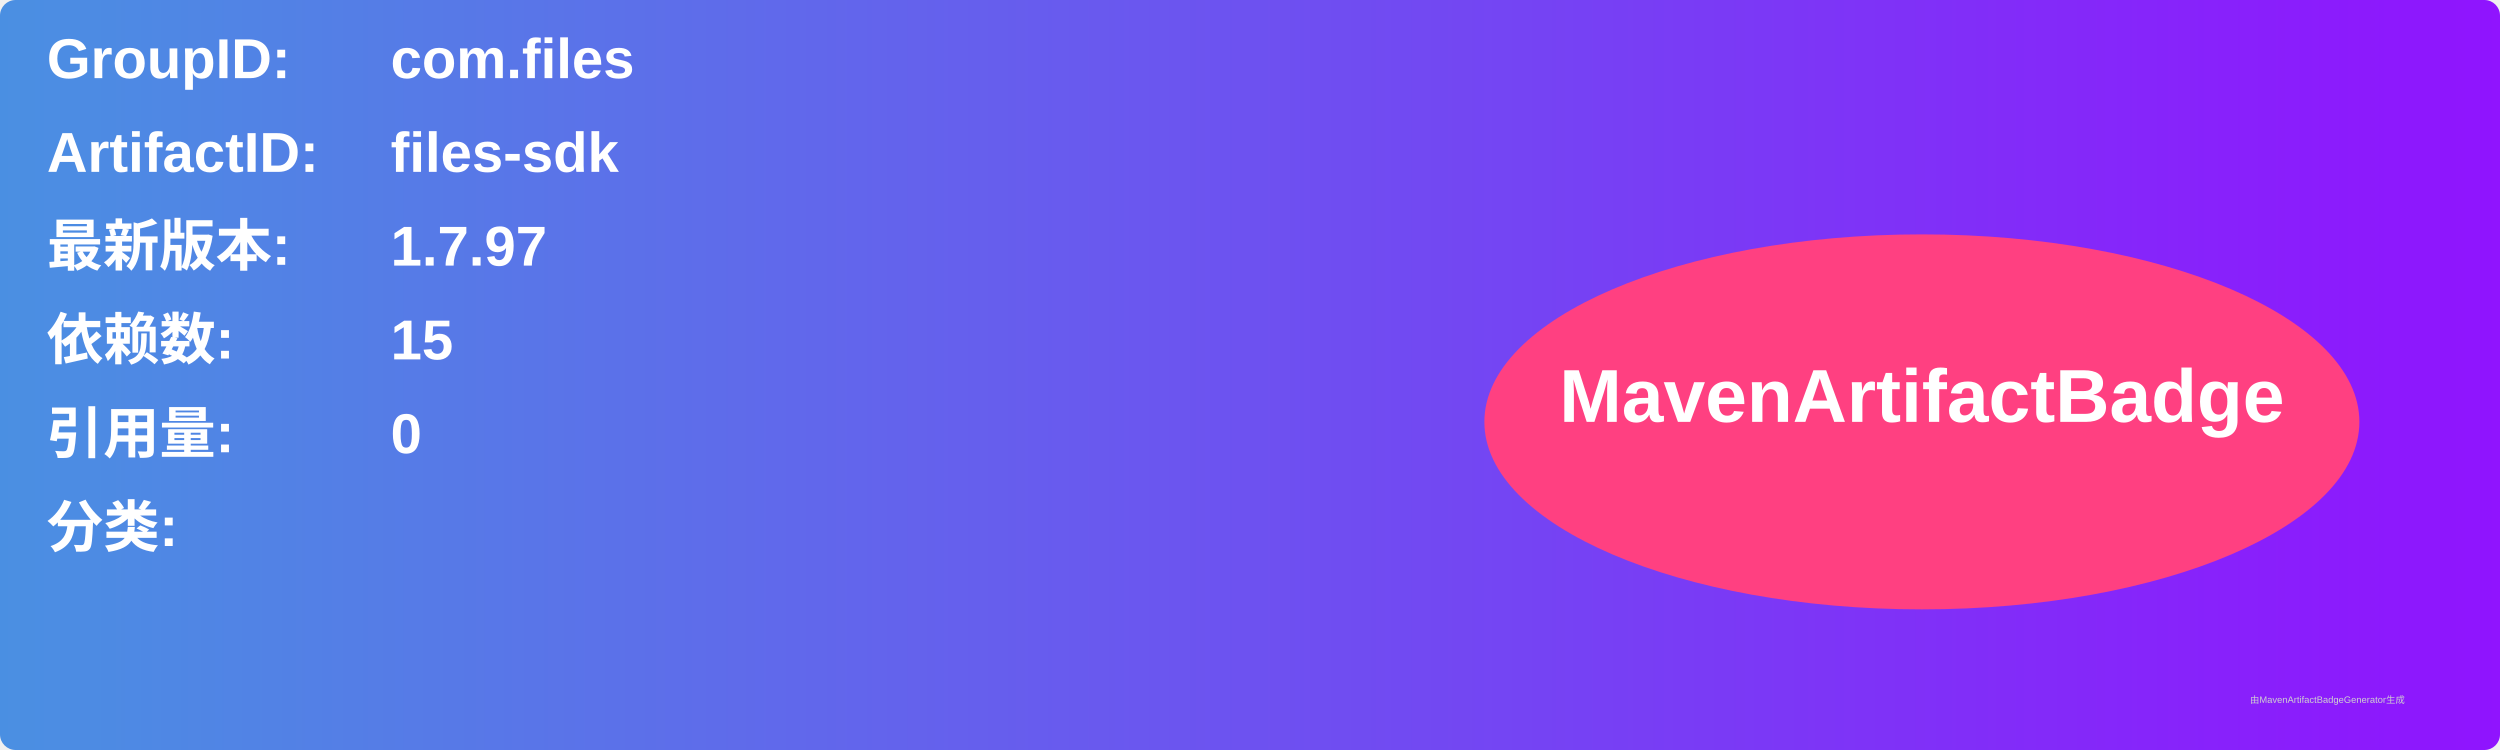
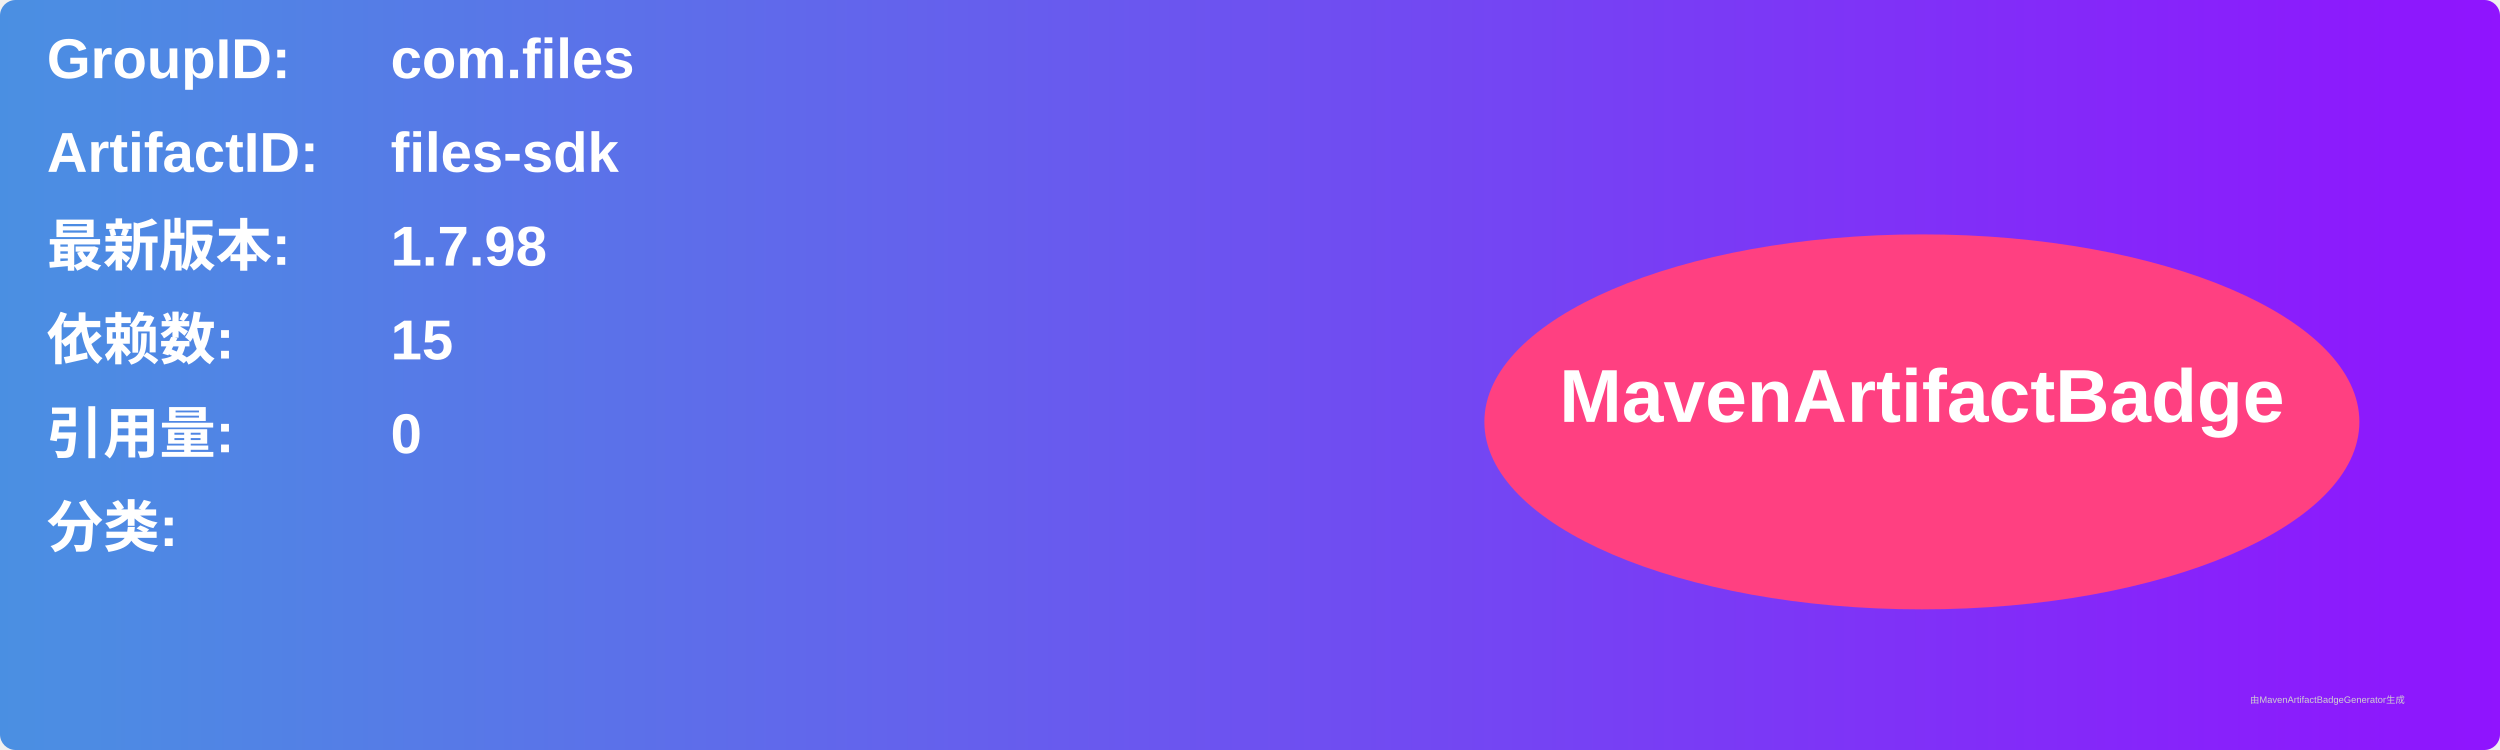
<svg xmlns="http://www.w3.org/2000/svg" width="800" height="240" viewBox="0 0 800 240">
  <linearGradient id="grad" x1="0%" y1="0%" x2="100%" y2="0%">
    <stop offset="0%" stop-color="#4a90e2" />
    <stop offset="100%" stop-color="#9013fe" />
  </linearGradient>
  <rect width="100%" height="100%" rx="5" ry="5" fill="url(#grad)" />
  <g transform="translate(15, 15)">
    <text x="0" y="10" font-family="Arial" font-size="18" fill="white" font-weight="bold" width="260">GroupID:</text>
    <text x="110" y="10" font-family="Arial" font-size="18" fill="white" font-weight="bold" width="460">com.files</text>
    <text x="0" y="40" font-family="Arial" font-size="18" fill="white" font-weight="bold" width="260">ArtifactID:</text>
    <text x="110" y="40" font-family="Arial" font-size="18" fill="white" font-weight="bold" width="460">files-sdk</text>
    <text x="0" y="70" font-family="Arial" font-size="18" fill="white" font-weight="bold">最新版本:</text>
    <text x="110" y="70" font-family="Arial" font-size="18" fill="white" font-weight="bold">
-       <tspan font-weight="bold">1.7.97</tspan>
+       <tspan font-weight="bold">1.7.98</tspan>
    </text>
    <text x="0" y="100" font-family="Arial" font-size="18" fill="white" font-weight="bold">依赖数: </text>
    <text x="110" y="100" font-family="Arial" font-size="18" fill="white">
      <tspan font-weight="bold">15</tspan>
    </text>
    <text x="0" y="130" font-family="Arial" font-size="18" fill="white" font-weight="bold">引用量: </text>
    <text x="110" y="130" font-family="Arial" font-size="18" fill="white">
      <tspan font-weight="bold">0</tspan>
    </text>
    <text x="0" y="160" font-family="Arial" font-size="18" fill="white" font-weight="bold">分类:</text>
    <text x="10" y="190" font-family="Arial" font-size="10" fill="white">
      <tspan font-weight="bold" />
    </text>
    <ellipse cx="600" cy="120" rx="140" ry="60" fill="#ff4081" />
    <text x="600" y="120" text-anchor="middle" font-family="Arial" font-size="24" fill="white" font-weight="bold">MavenArtifactBadge</text>
  </g>
  <text x="720" y="225" font-family="Arial" font-size="3" fill="#d0d0d0">由MavenArtifactBadgeGenerator生成</text>
</svg>
